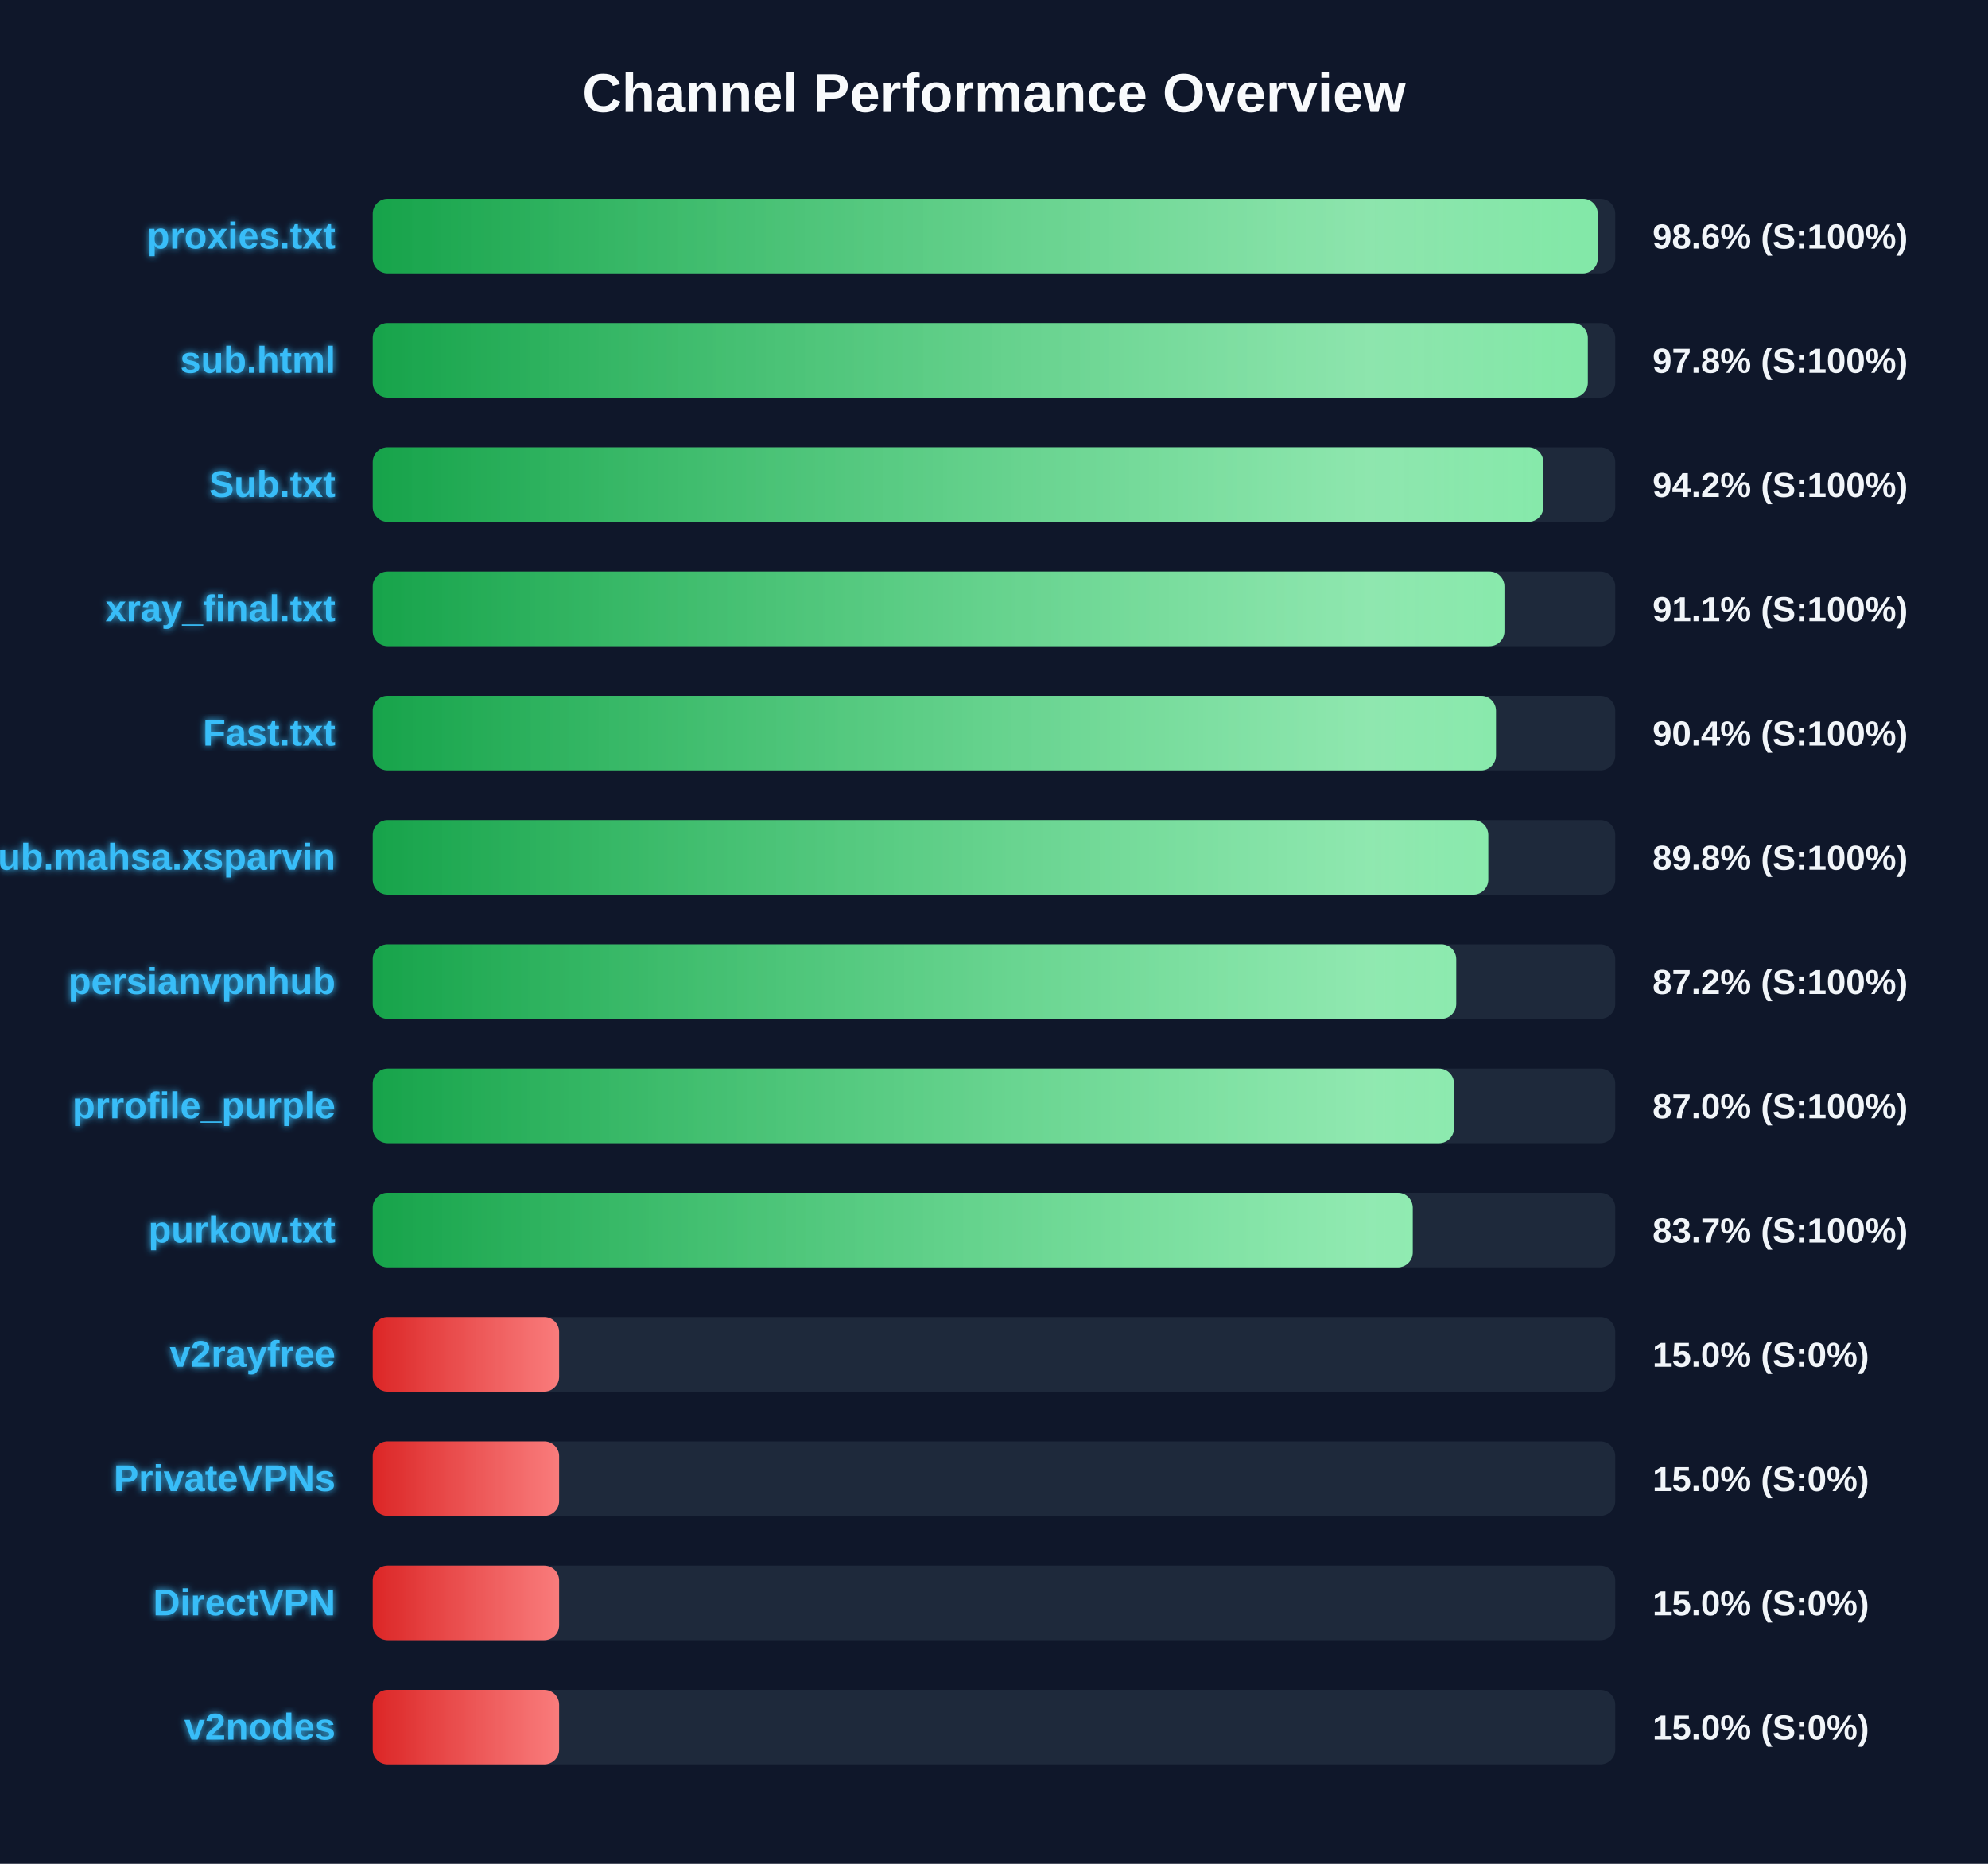
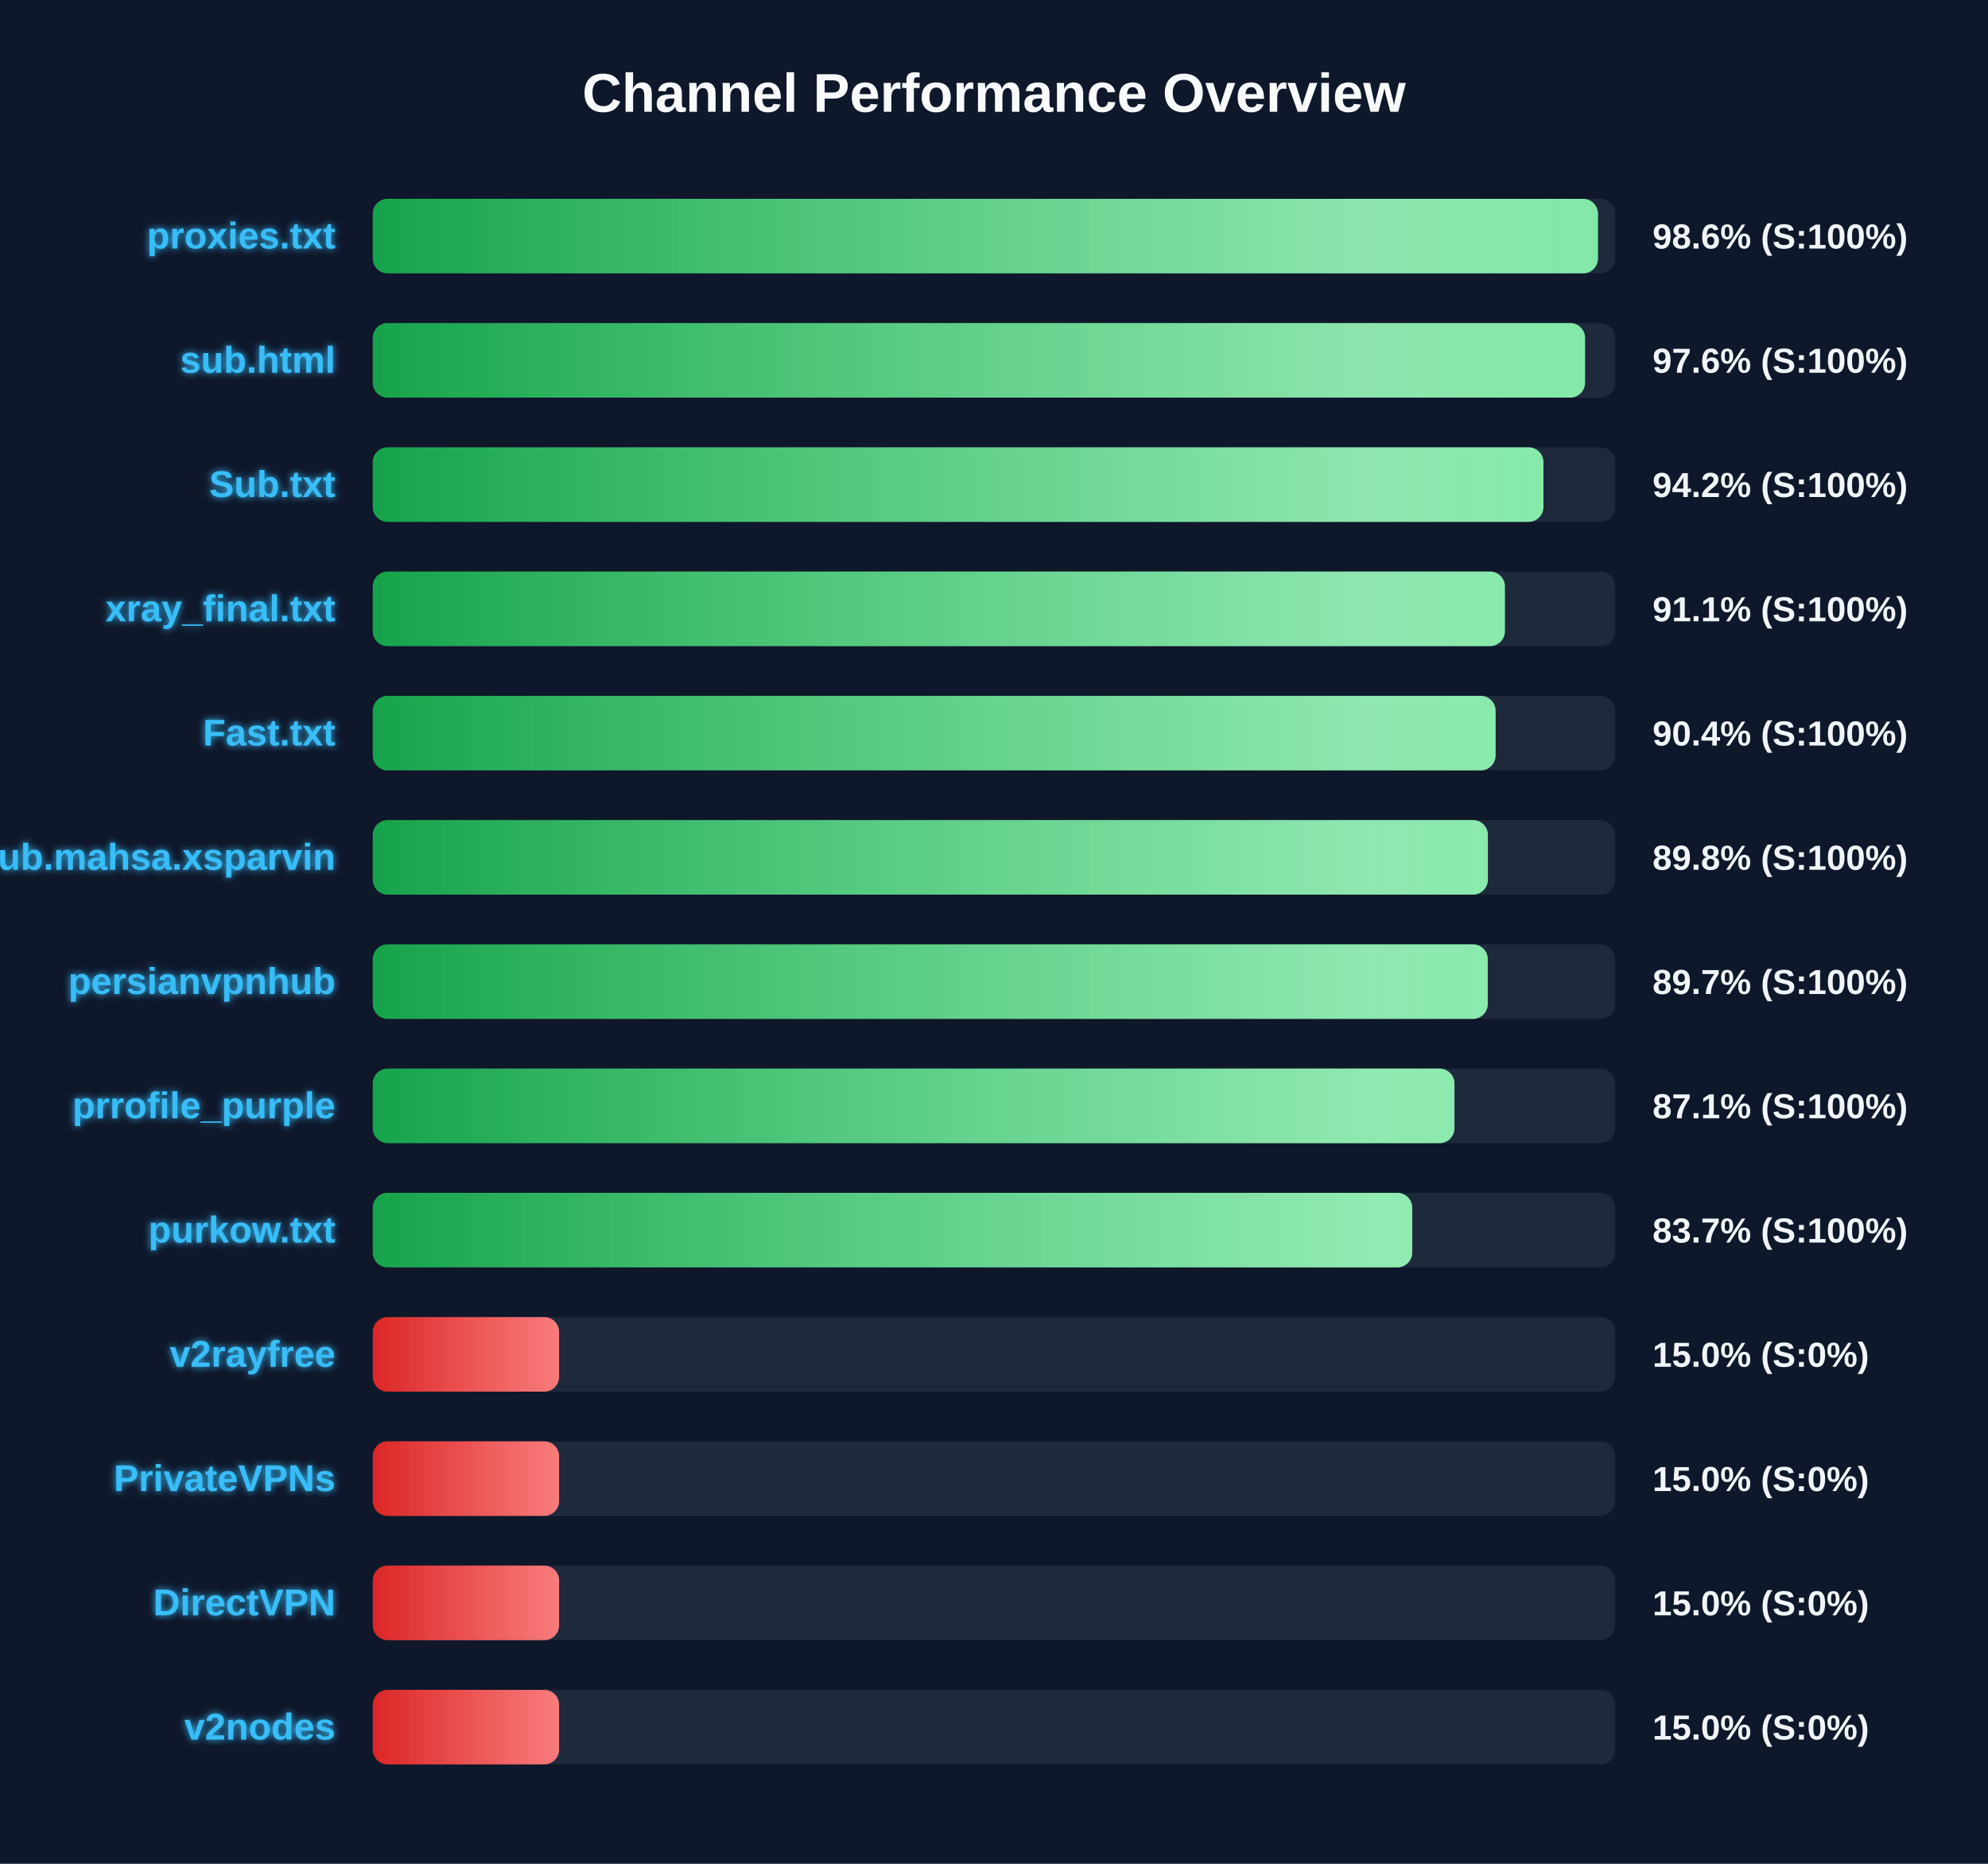
<svg xmlns="http://www.w3.org/2000/svg" width="800" height="750" version="1.1">
  <defs>
    <linearGradient id="grad-green" x1="0%" y1="0%" x2="100%" y2="0%">
      <stop offset="0%" stop-color="#16a34a" />
      <stop offset="100%" stop-color="#4ade80" />
    </linearGradient>
    <linearGradient id="grad-yellow" x1="0%" y1="0%" x2="100%" y2="0%">
      <stop offset="0%" stop-color="#ca8a04" />
      <stop offset="100%" stop-color="#fde047" />
    </linearGradient>
    <linearGradient id="grad-red" x1="0%" y1="0%" x2="100%" y2="0%">
      <stop offset="0%" stop-color="#dc2626" />
      <stop offset="100%" stop-color="#f87171" />
    </linearGradient>
    <linearGradient id="shimmer" x1="0%" y1="0%" x2="100%" y2="0%">
      <stop offset="0%" stop-color="rgba(255,255,255,0)" />
      <stop offset="50%" stop-color="rgba(255,255,255,0.4)" />
      <stop offset="100%" stop-color="rgba(255,255,255,0)" />
    </linearGradient>
    <filter id="glow" x="-20%" y="-20%" width="140%" height="140%">
      <feGaussianBlur stdDeviation="1.5" result="blur" />
      <feComposite in="SourceGraphic" in2="blur" operator="over" />
    </filter>
  </defs>
  <style>
        .bg-rect { fill: #0f172a; }
        .title { font: bold 22px 'Segoe UI', Arial, sans-serif; fill: #f8fafc; }
        .row { font: bold 15px 'Segoe UI', Arial, sans-serif; fill: #38bdf8; filter: url(#glow); }
        .score { font: bold 14px 'Segoe UI', Arial, sans-serif; fill: #f1f5f9; }
        @keyframes shimmer-anim {
            0% { transform: translateX(-100%); }
            100% { transform: translateX(200%); }
        }
        .shimmer-rect {
            animation: shimmer-anim 2.5s infinite linear;
        }
    </style>
  <rect width="100%" height="100%" class="bg-rect" />
  <text x="400" y="45" text-anchor="middle" class="title">Channel Performance Overview</text>
  <rect x="150" y="80" width="500" height="30" fill="#1e293b" rx="6" />
  <clipPath id="clip-0">
-     <rect x="150" y="80" width="492.95" height="30" rx="6" />
+     <rect x="150" y="80" width="493.05" height="30" rx="6" />
  </clipPath>
-   <rect x="150" y="80" width="492.95" height="30" fill="url(#grad-green)" rx="6" />
+   <rect x="150" y="80" width="493.05" height="30" fill="url(#grad-green)" rx="6" />
  <g clip-path="url(#clip-0)">
    <rect x="150" y="80" width="100%" height="30" fill="url(#shimmer)" class="shimmer-rect" />
  </g>
  <text x="135" y="100" text-anchor="end" class="row">proxies.txt</text>
  <text x="665" y="100" text-anchor="start" class="score">98.6% (S:100%)</text>
  <rect x="150" y="130" width="500" height="30" fill="#1e293b" rx="6" />
  <clipPath id="clip-1">
-     <rect x="150" y="130" width="488.95" height="30" rx="6" />
+     <rect x="150" y="130" width="487.85" height="30" rx="6" />
  </clipPath>
-   <rect x="150" y="130" width="488.95" height="30" fill="url(#grad-green)" rx="6" />
+   <rect x="150" y="130" width="487.85" height="30" fill="url(#grad-green)" rx="6" />
  <g clip-path="url(#clip-1)">
    <rect x="150" y="130" width="100%" height="30" fill="url(#shimmer)" class="shimmer-rect" />
  </g>
  <text x="135" y="150" text-anchor="end" class="row">sub.html</text>
-   <text x="665" y="150" text-anchor="start" class="score">97.8% (S:100%)</text>
+   <text x="665" y="150" text-anchor="start" class="score">97.6% (S:100%)</text>
  <rect x="150" y="180" width="500" height="30" fill="#1e293b" rx="6" />
  <clipPath id="clip-2">
-     <rect x="150" y="180" width="471.05" height="30" rx="6" />
+     <rect x="150" y="180" width="471.1" height="30" rx="6" />
  </clipPath>
-   <rect x="150" y="180" width="471.05" height="30" fill="url(#grad-green)" rx="6" />
+   <rect x="150" y="180" width="471.1" height="30" fill="url(#grad-green)" rx="6" />
  <g clip-path="url(#clip-2)">
    <rect x="150" y="180" width="100%" height="30" fill="url(#shimmer)" class="shimmer-rect" />
  </g>
  <text x="135" y="200" text-anchor="end" class="row">Sub.txt</text>
  <text x="665" y="200" text-anchor="start" class="score">94.2% (S:100%)</text>
  <rect x="150" y="230" width="500" height="30" fill="#1e293b" rx="6" />
  <clipPath id="clip-3">
-     <rect x="150" y="230" width="455.4" height="30" rx="6" />
+     <rect x="150" y="230" width="455.6" height="30" rx="6" />
  </clipPath>
-   <rect x="150" y="230" width="455.4" height="30" fill="url(#grad-green)" rx="6" />
+   <rect x="150" y="230" width="455.6" height="30" fill="url(#grad-green)" rx="6" />
  <g clip-path="url(#clip-3)">
    <rect x="150" y="230" width="100%" height="30" fill="url(#shimmer)" class="shimmer-rect" />
  </g>
  <text x="135" y="250" text-anchor="end" class="row">xray_final.txt</text>
  <text x="665" y="250" text-anchor="start" class="score">91.1% (S:100%)</text>
  <rect x="150" y="280" width="500" height="30" fill="#1e293b" rx="6" />
  <clipPath id="clip-4">
-     <rect x="150" y="280" width="452.0" height="30" rx="6" />
+     <rect x="150" y="280" width="451.85" height="30" rx="6" />
  </clipPath>
-   <rect x="150" y="280" width="452.0" height="30" fill="url(#grad-green)" rx="6" />
+   <rect x="150" y="280" width="451.85" height="30" fill="url(#grad-green)" rx="6" />
  <g clip-path="url(#clip-4)">
    <rect x="150" y="280" width="100%" height="30" fill="url(#shimmer)" class="shimmer-rect" />
  </g>
  <text x="135" y="300" text-anchor="end" class="row">Fast.txt</text>
  <text x="665" y="300" text-anchor="start" class="score">90.4% (S:100%)</text>
  <rect x="150" y="330" width="500" height="30" fill="#1e293b" rx="6" />
  <clipPath id="clip-5">
-     <rect x="150" y="330" width="448.9" height="30" rx="6" />
+     <rect x="150" y="330" width="448.75" height="30" rx="6" />
  </clipPath>
-   <rect x="150" y="330" width="448.9" height="30" fill="url(#grad-green)" rx="6" />
+   <rect x="150" y="330" width="448.75" height="30" fill="url(#grad-green)" rx="6" />
  <g clip-path="url(#clip-5)">
    <rect x="150" y="330" width="100%" height="30" fill="url(#shimmer)" class="shimmer-rect" />
  </g>
  <text x="135" y="350" text-anchor="end" class="row">Sub.mahsa.xsparvin</text>
  <text x="665" y="350" text-anchor="start" class="score">89.8% (S:100%)</text>
  <rect x="150" y="380" width="500" height="30" fill="#1e293b" rx="6" />
  <clipPath id="clip-6">
-     <rect x="150" y="380" width="436.0" height="30" rx="6" />
+     <rect x="150" y="380" width="448.7" height="30" rx="6" />
  </clipPath>
-   <rect x="150" y="380" width="436.0" height="30" fill="url(#grad-green)" rx="6" />
+   <rect x="150" y="380" width="448.7" height="30" fill="url(#grad-green)" rx="6" />
  <g clip-path="url(#clip-6)">
    <rect x="150" y="380" width="100%" height="30" fill="url(#shimmer)" class="shimmer-rect" />
  </g>
  <text x="135" y="400" text-anchor="end" class="row">persianvpnhub</text>
-   <text x="665" y="400" text-anchor="start" class="score">87.2% (S:100%)</text>
+   <text x="665" y="400" text-anchor="start" class="score">89.7% (S:100%)</text>
  <rect x="150" y="430" width="500" height="30" fill="#1e293b" rx="6" />
  <clipPath id="clip-7">
-     <rect x="150" y="430" width="435.1" height="30" rx="6" />
+     <rect x="150" y="430" width="435.3" height="30" rx="6" />
  </clipPath>
-   <rect x="150" y="430" width="435.1" height="30" fill="url(#grad-green)" rx="6" />
+   <rect x="150" y="430" width="435.3" height="30" fill="url(#grad-green)" rx="6" />
  <g clip-path="url(#clip-7)">
    <rect x="150" y="430" width="100%" height="30" fill="url(#shimmer)" class="shimmer-rect" />
  </g>
  <text x="135" y="450" text-anchor="end" class="row">prrofile_purple</text>
-   <text x="665" y="450" text-anchor="start" class="score">87.0% (S:100%)</text>
+   <text x="665" y="450" text-anchor="start" class="score">87.1% (S:100%)</text>
  <rect x="150" y="480" width="500" height="30" fill="#1e293b" rx="6" />
  <clipPath id="clip-8">
-     <rect x="150" y="480" width="418.5" height="30" rx="6" />
+     <rect x="150" y="480" width="418.3" height="30" rx="6" />
  </clipPath>
-   <rect x="150" y="480" width="418.5" height="30" fill="url(#grad-green)" rx="6" />
+   <rect x="150" y="480" width="418.3" height="30" fill="url(#grad-green)" rx="6" />
  <g clip-path="url(#clip-8)">
    <rect x="150" y="480" width="100%" height="30" fill="url(#shimmer)" class="shimmer-rect" />
  </g>
  <text x="135" y="500" text-anchor="end" class="row">purkow.txt</text>
  <text x="665" y="500" text-anchor="start" class="score">83.7% (S:100%)</text>
  <rect x="150" y="530" width="500" height="30" fill="#1e293b" rx="6" />
  <clipPath id="clip-9">
    <rect x="150" y="530" width="75.0" height="30" rx="6" />
  </clipPath>
  <rect x="150" y="530" width="75.0" height="30" fill="url(#grad-red)" rx="6" />
  <g clip-path="url(#clip-9)">
    <rect x="150" y="530" width="100%" height="30" fill="url(#shimmer)" class="shimmer-rect" />
  </g>
  <text x="135" y="550" text-anchor="end" class="row">v2rayfree</text>
  <text x="665" y="550" text-anchor="start" class="score">15.0% (S:0%)</text>
  <rect x="150" y="580" width="500" height="30" fill="#1e293b" rx="6" />
  <clipPath id="clip-10">
    <rect x="150" y="580" width="75.0" height="30" rx="6" />
  </clipPath>
  <rect x="150" y="580" width="75.0" height="30" fill="url(#grad-red)" rx="6" />
  <g clip-path="url(#clip-10)">
    <rect x="150" y="580" width="100%" height="30" fill="url(#shimmer)" class="shimmer-rect" />
  </g>
  <text x="135" y="600" text-anchor="end" class="row">PrivateVPNs</text>
  <text x="665" y="600" text-anchor="start" class="score">15.0% (S:0%)</text>
  <rect x="150" y="630" width="500" height="30" fill="#1e293b" rx="6" />
  <clipPath id="clip-11">
    <rect x="150" y="630" width="75.0" height="30" rx="6" />
  </clipPath>
  <rect x="150" y="630" width="75.0" height="30" fill="url(#grad-red)" rx="6" />
  <g clip-path="url(#clip-11)">
    <rect x="150" y="630" width="100%" height="30" fill="url(#shimmer)" class="shimmer-rect" />
  </g>
  <text x="135" y="650" text-anchor="end" class="row">DirectVPN</text>
  <text x="665" y="650" text-anchor="start" class="score">15.0% (S:0%)</text>
  <rect x="150" y="680" width="500" height="30" fill="#1e293b" rx="6" />
  <clipPath id="clip-12">
    <rect x="150" y="680" width="75.0" height="30" rx="6" />
  </clipPath>
  <rect x="150" y="680" width="75.0" height="30" fill="url(#grad-red)" rx="6" />
  <g clip-path="url(#clip-12)">
    <rect x="150" y="680" width="100%" height="30" fill="url(#shimmer)" class="shimmer-rect" />
  </g>
  <text x="135" y="700" text-anchor="end" class="row">v2nodes</text>
  <text x="665" y="700" text-anchor="start" class="score">15.0% (S:0%)</text>
</svg>
